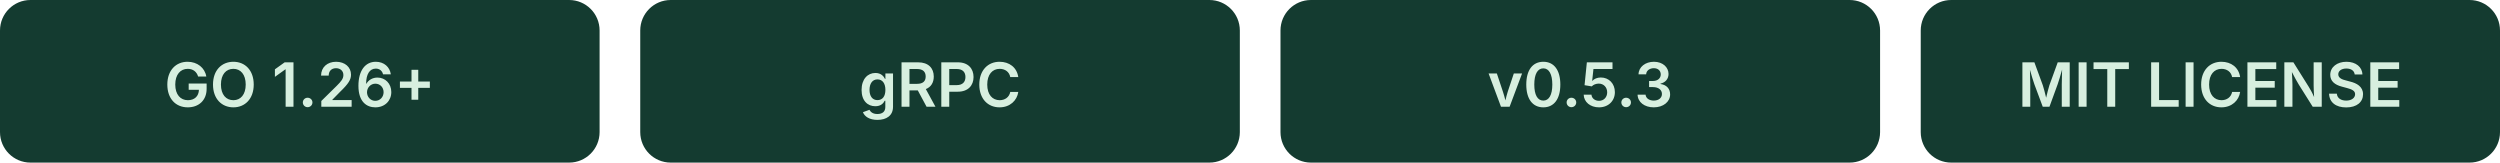
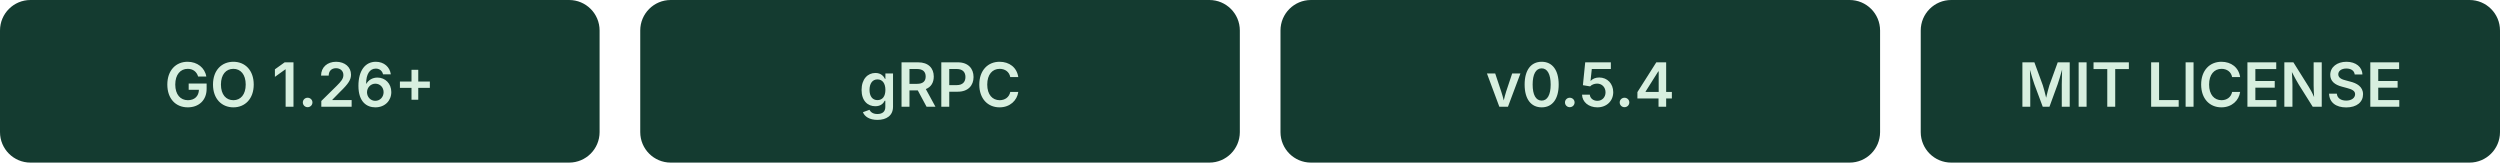
<svg xmlns="http://www.w3.org/2000/svg" width="492" height="32" viewBox="0 0 492 32">
  <g font-family="-apple-system, BlinkMacSystemFont, 'Segoe UI', sans-serif" font-size="12" font-weight="600" text-anchor="middle">
    <rect width="118" height="32" rx="6" fill="#143B30" />
    <text x="59" y="21" fill="#D7EFDF">GO 1.26+</text>
    <rect x="126" width="118" height="32" rx="6" fill="#143B30" />
    <text x="185" y="21" fill="#D7EFDF">gRPC</text>
    <rect x="252" width="118" height="32" rx="6" fill="#143B30" />
-     <text x="311" y="21" fill="#D7EFDF">v0.5.3</text>
+     <text x="311" y="21" fill="#D7EFDF">v0.5.4</text>
    <rect x="378" width="114" height="32" rx="6" fill="#143B30" />
    <text x="435" y="21" fill="#D7EFDF">MIT LICENSE</text>
  </g>
</svg>
